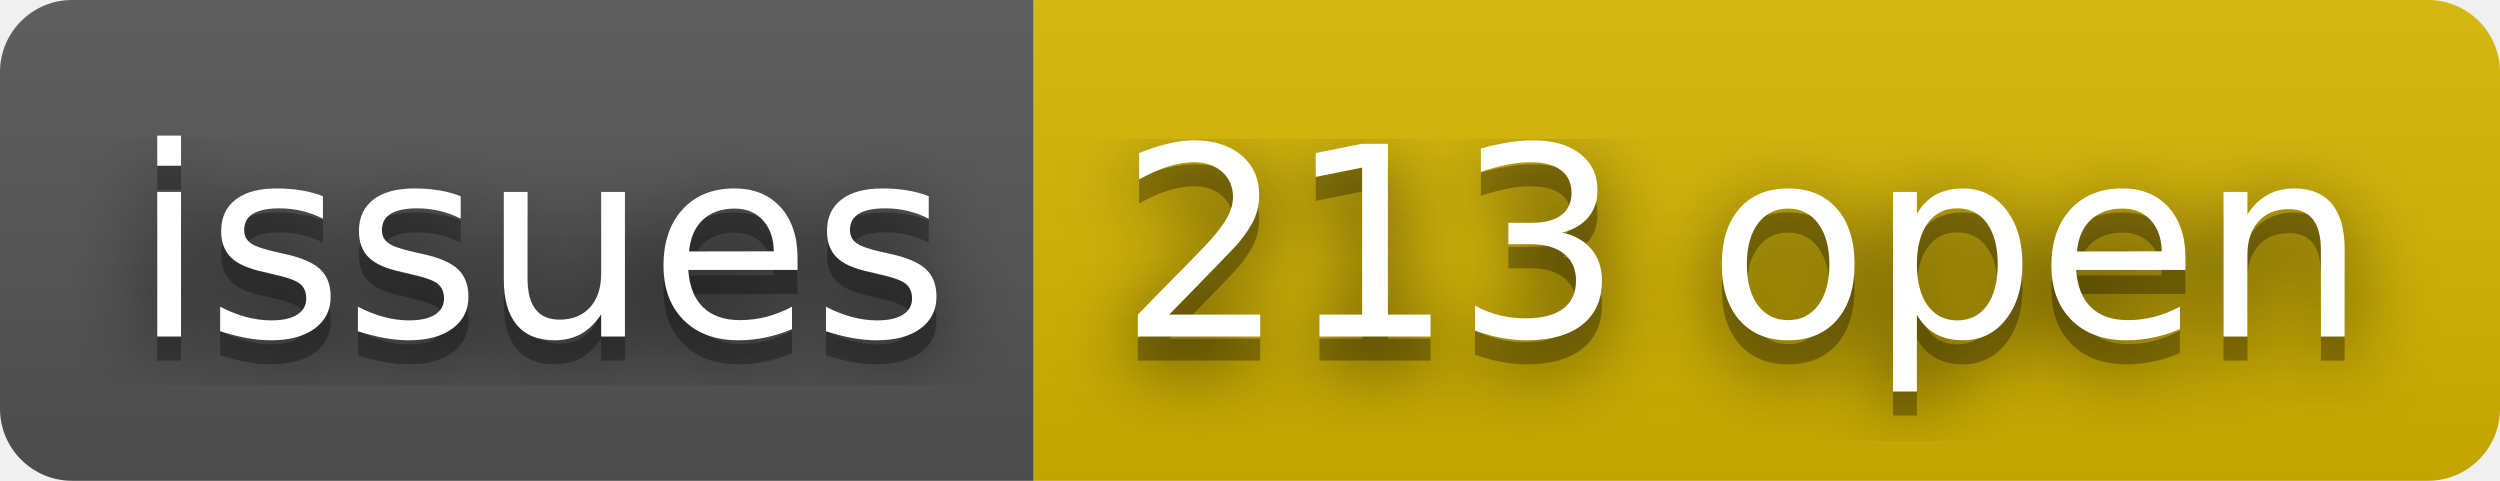
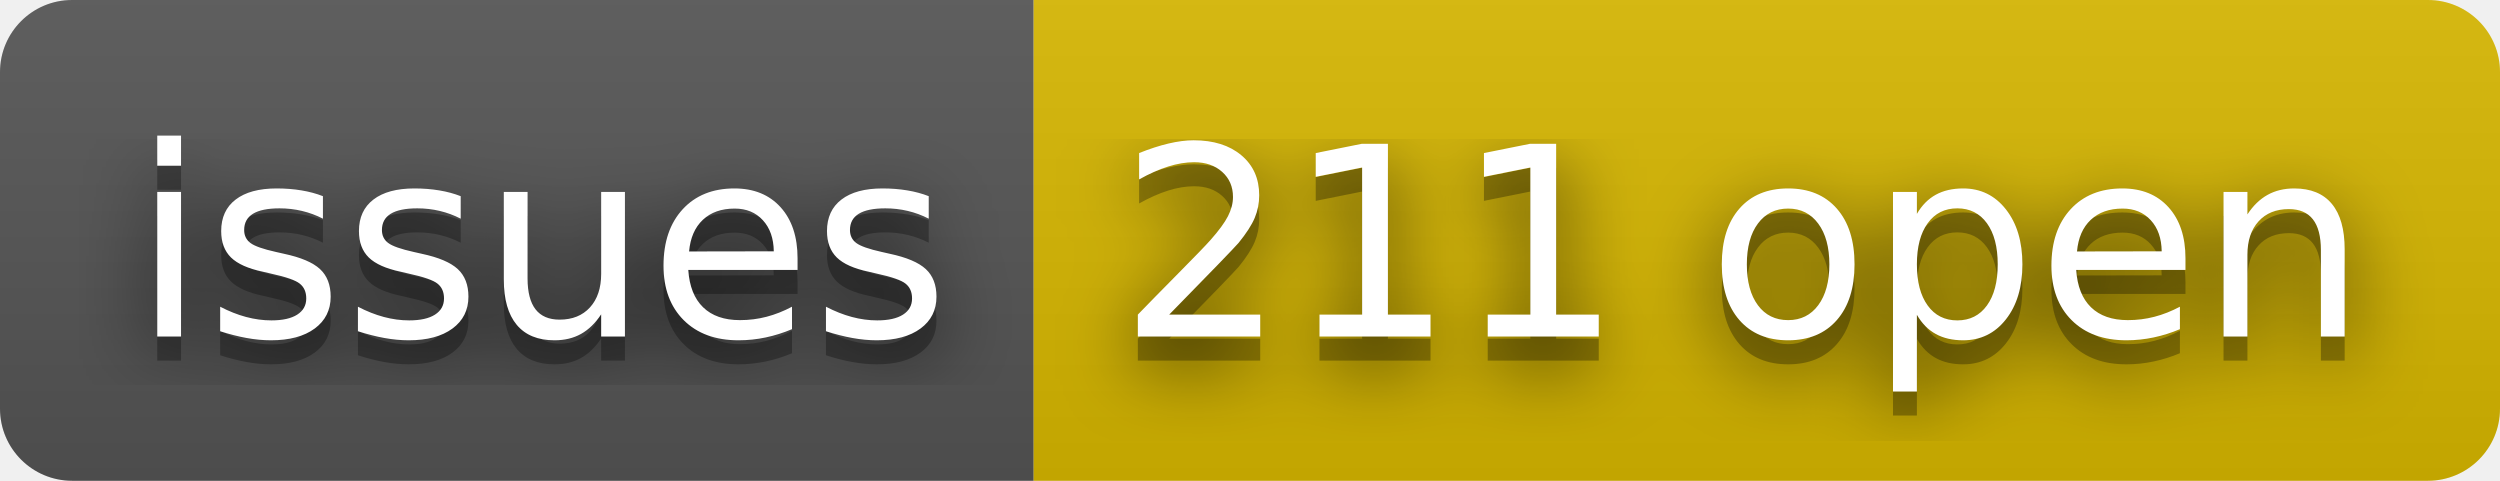
- <svg xmlns="http://www.w3.org/2000/svg" width="104" height="20" role="img" aria-label="issues: 213 open">
+ <svg xmlns="http://www.w3.org/2000/svg" width="104" height="20" role="img" aria-label="issues: 211 open">
  <filter id="blur">
    <feGaussianBlur stdDeviation="16" />
  </filter>
  <linearGradient id="s" x2="0" y2="100%">
    <stop offset="0" stop-color="#bbb" stop-opacity=".1" />
    <stop offset="1" stop-opacity=".1" />
  </linearGradient>
  <clipPath id="r">
    <rect width="104" height="20" rx="3" />
  </clipPath>
  <g clip-path="url(#r)">
    <rect width="43" height="20" fill="#555" />
    <rect x="43" width="61" height="20" fill="#d8b800" />
    <rect width="104" height="20" fill="url(#s)" />
  </g>
  <g fill="#fff" text-anchor="middle" font-family="Verdana,Geneva,DejaVu Sans,sans-serif" text-rendering="geometricPrecision" font-size="110">
    <g transform="scale(.1)">
      <g aria-hidden="true" fill="#010101">
        <text x="225" y="150" fill-opacity=".8" filter="url(#blur)" textLength="330">issues</text>
        <text x="225" y="150" fill-opacity=".3" textLength="330">issues</text>
      </g>
      <text x="225" y="140" textLength="330">issues</text>
    </g>
    <g transform="scale(.1)">
      <g aria-hidden="true" fill="#010101">
-         <text x="725" y="150" fill-opacity=".8" filter="url(#blur)" textLength="510">213 open</text>
-         <text x="725" y="150" fill-opacity=".3" textLength="510">213 open</text>
+         <text x="725" y="150" fill-opacity=".8" filter="url(#blur)" textLength="510">211 open</text>
+         <text x="725" y="150" fill-opacity=".3" textLength="510">211 open</text>
      </g>
-       <text x="725" y="140" textLength="510">213 open</text>
+       <text x="725" y="140" textLength="510">211 open</text>
    </g>
  </g>
</svg>
